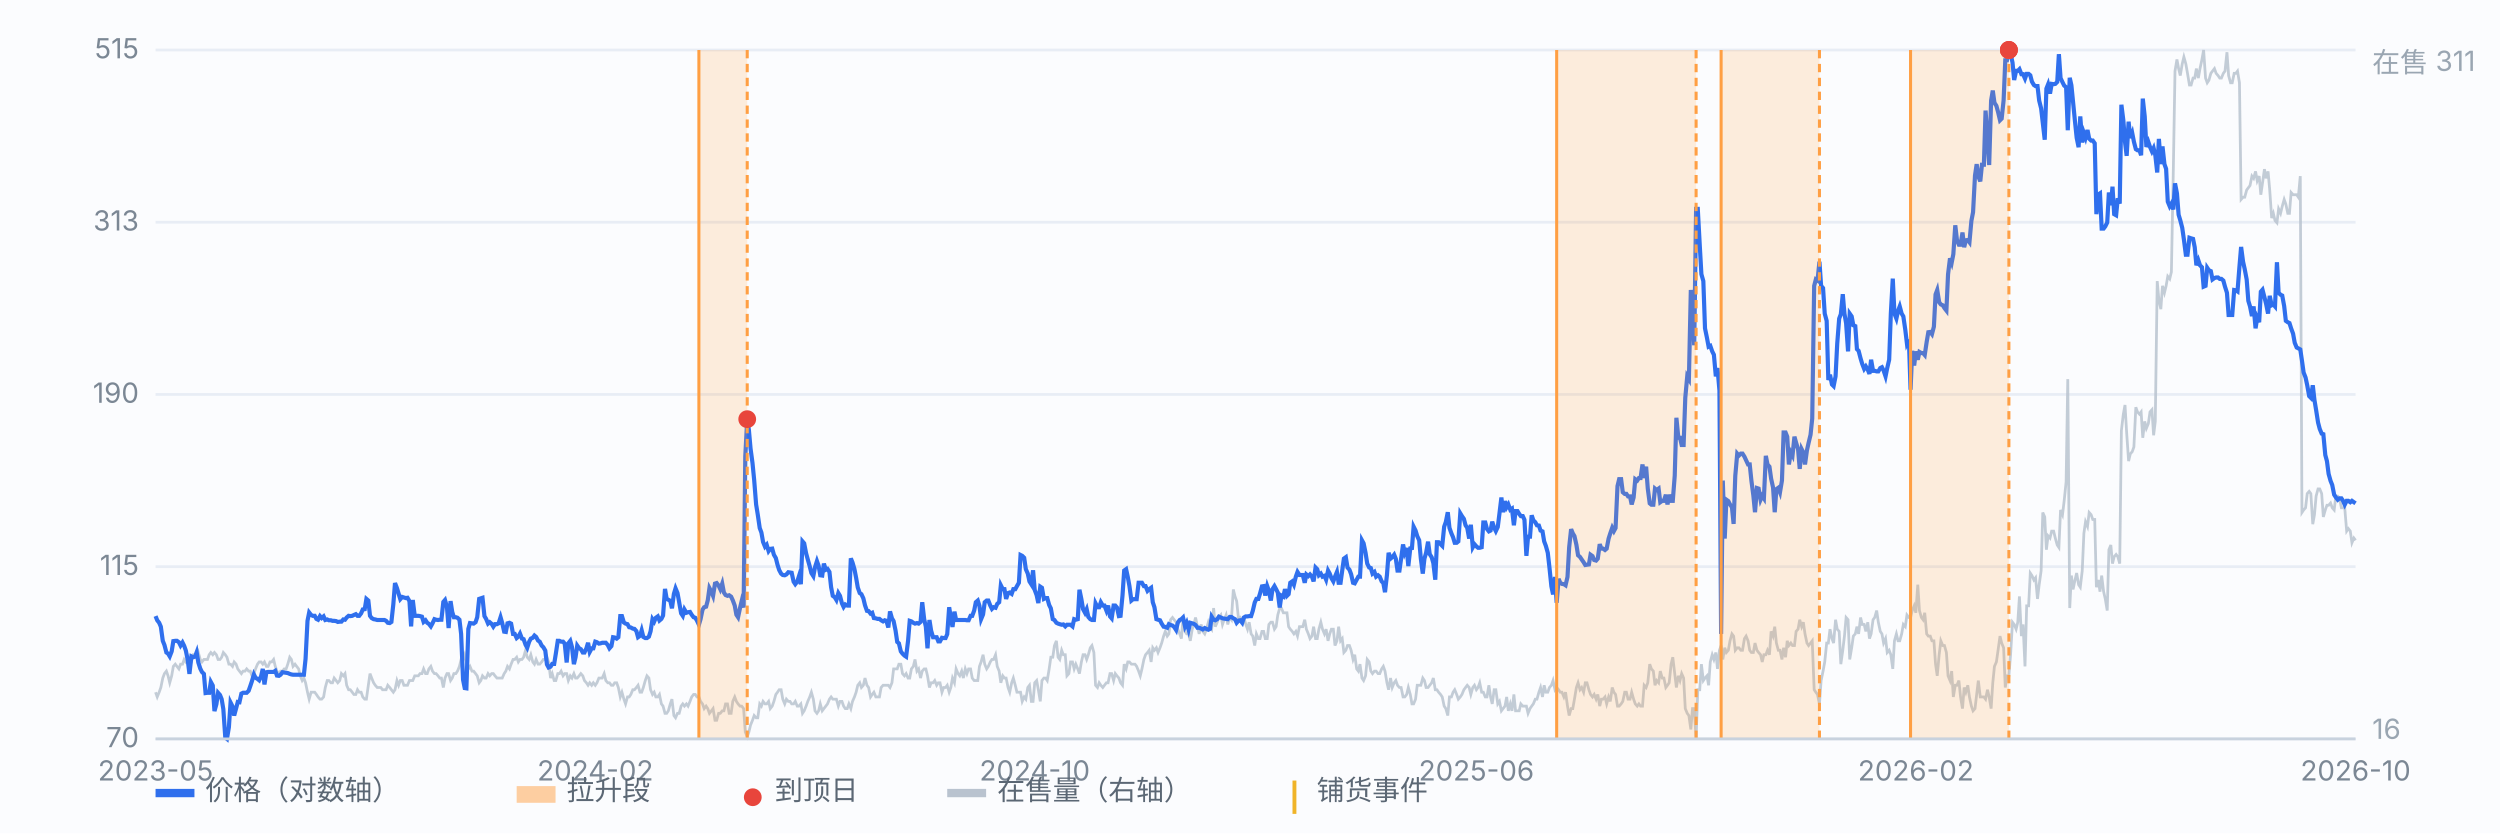
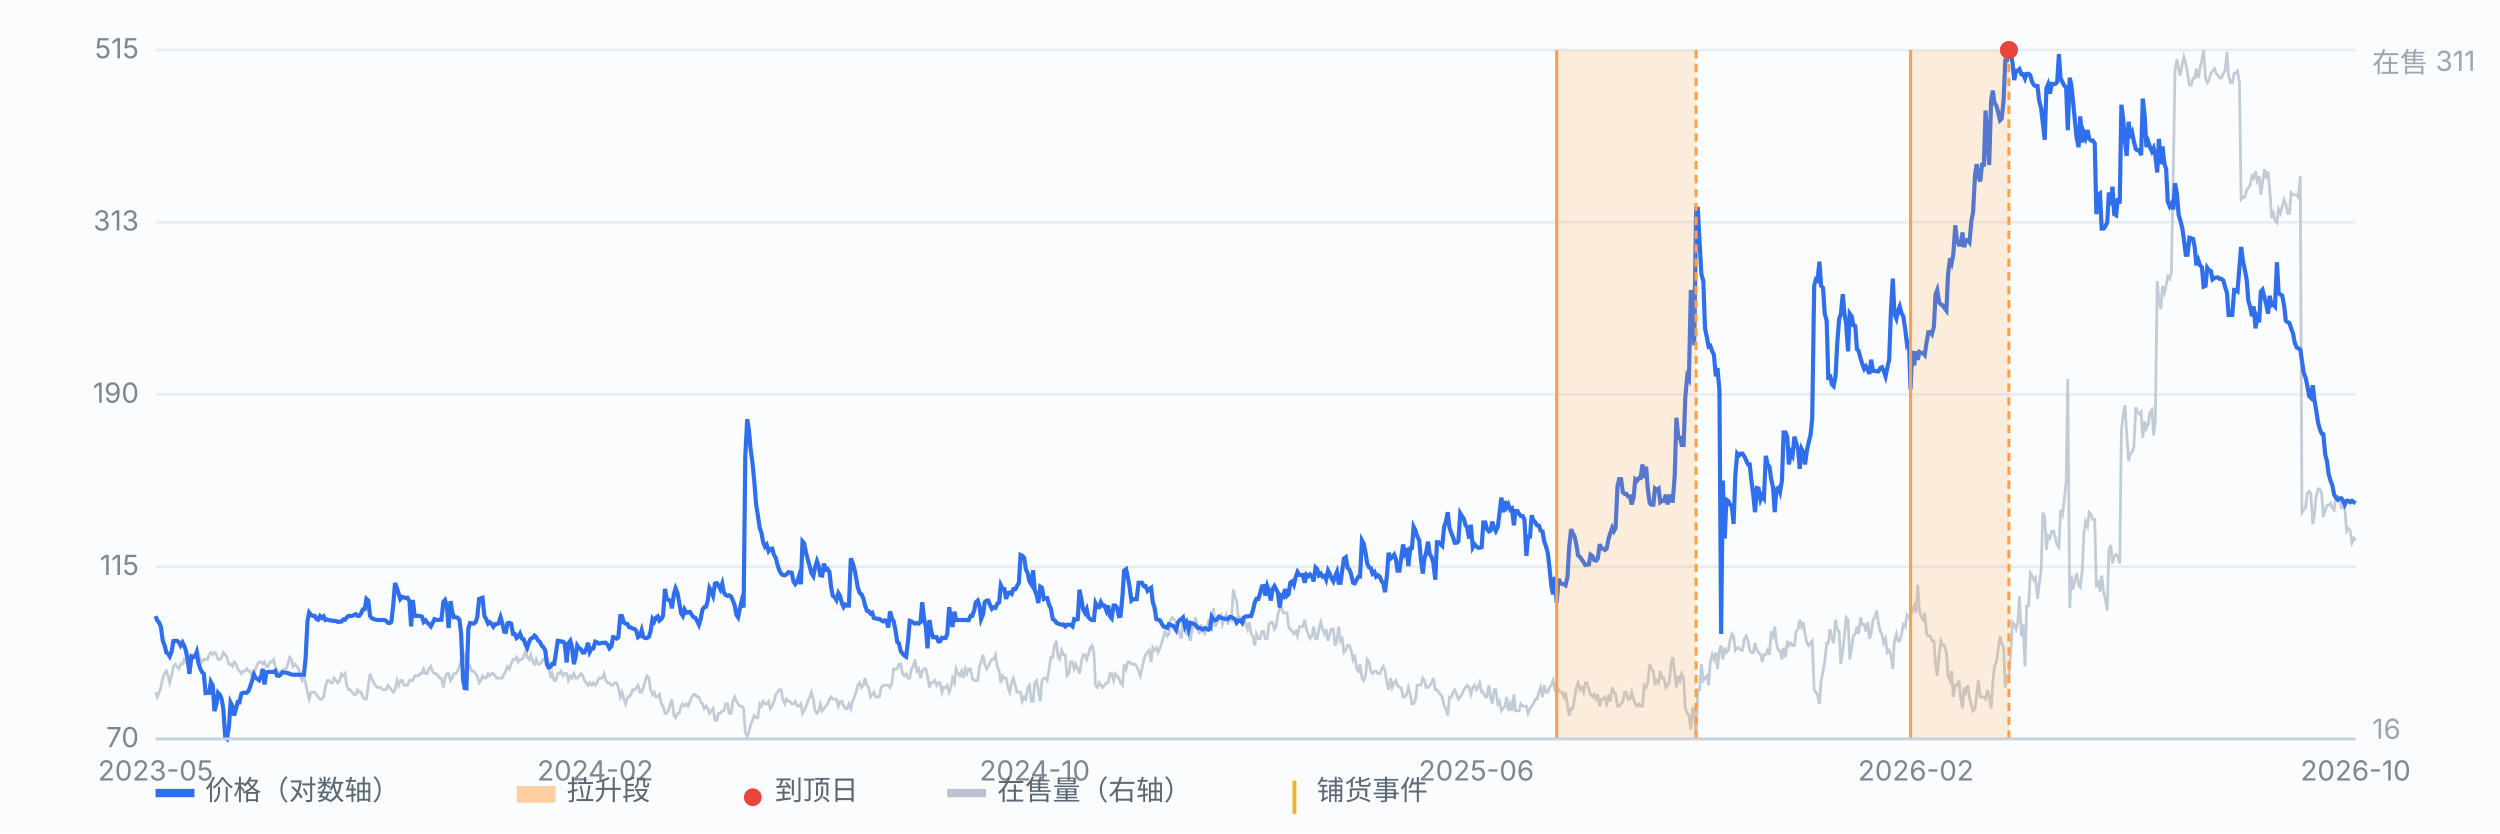
<svg xmlns="http://www.w3.org/2000/svg" viewBox="0 0 900 300" preserveAspectRatio="xMidYMid meet" style="width:100%;max-width:900px;height:auto;display:block" font-family="-apple-system,Segoe UI,Microsoft YaHei,sans-serif" font-size="10">
  <rect x="0" y="0" width="900" height="300" fill="#fbfcfe" />
  <line x1="56" y1="266.0" x2="848" y2="266.0" stroke="#e8edf5" stroke-width="1" />
  <text x="50" y="269.0" text-anchor="end" fill="#7b8794">70</text>
  <line x1="56" y1="204.0" x2="848" y2="204.0" stroke="#e8edf5" stroke-width="1" />
  <text x="50" y="207.0" text-anchor="end" fill="#7b8794">115</text>
  <line x1="56" y1="142.0" x2="848" y2="142.0" stroke="#e8edf5" stroke-width="1" />
  <text x="50" y="145.0" text-anchor="end" fill="#7b8794">190</text>
  <line x1="56" y1="80.0" x2="848" y2="80.0" stroke="#e8edf5" stroke-width="1" />
  <text x="50" y="83.0" text-anchor="end" fill="#7b8794">313</text>
  <line x1="56" y1="18.0" x2="848" y2="18.0" stroke="#e8edf5" stroke-width="1" />
  <text x="50" y="21.0" text-anchor="end" fill="#7b8794">515</text>
  <path d="M56.0 249.2 L56.6 250.9 L57.3 249.2 L57.9 247.5 L58.6 244.1 L59.2 242.5 L59.9 241.6 L60.5 243.3 L61.1 245.8 L61.8 243.3 L62.4 239.9 L63.1 239.1 L63.7 239.9 L64.4 240.8 L65.0 239.1 L65.7 239.1 L66.3 237.4 L66.9 238.3 L67.6 237.4 L68.2 238.3 L68.9 238.3 L69.5 235.7 L70.2 235.7 L70.8 236.6 L71.4 234.9 L72.1 237.4 L72.7 238.3 L73.4 237.4 L74.0 237.4 L74.7 237.4 L75.3 235.7 L75.9 234.9 L76.6 235.7 L77.2 234.9 L77.9 235.7 L78.5 237.4 L79.2 237.4 L79.8 236.6 L80.4 234.9 L81.1 235.7 L81.7 236.6 L82.4 239.1 L83.0 239.1 L83.7 239.9 L84.3 238.3 L85.0 239.1 L85.6 240.8 L86.2 241.6 L86.9 242.5 L87.5 241.6 L88.2 241.6 L88.8 240.8 L89.5 241.6 L90.1 241.6 L90.7 243.3 L91.4 242.5 L92.0 240.8 L92.7 239.1 L93.3 238.3 L94.0 238.3 L94.6 239.1 L95.2 238.3 L95.9 239.9 L96.5 239.9 L97.2 238.3 L97.8 238.3 L98.5 237.4 L99.1 239.9 L99.7 241.6 L100.4 242.5 L101.0 241.6 L101.7 241.6 L102.3 240.8 L103.0 240.8 L103.6 239.1 L104.3 236.6 L104.9 237.4 L105.5 239.9 L106.2 239.1 L106.8 239.9 L107.5 240.8 L108.1 243.3 L108.8 245.0 L109.4 244.1 L110.0 245.8 L110.7 249.2 L111.3 251.7 L112.0 249.2 L112.6 249.2 L113.3 249.2 L113.9 250.0 L114.5 250.9 L115.2 251.7 L115.8 251.7 L116.5 250.9 L117.1 247.5 L117.8 245.0 L118.4 245.0 L119.1 245.8 L119.7 245.8 L120.3 244.1 L121.0 245.0 L121.6 245.8 L122.3 245.0 L122.9 242.5 L123.6 243.3 L124.2 242.5 L124.8 246.7 L125.5 248.3 L126.1 248.3 L126.8 249.2 L127.4 250.0 L128.1 250.0 L128.7 248.3 L129.3 249.2 L130.0 249.2 L130.6 250.9 L131.3 251.7 L131.9 251.7 L132.6 246.7 L133.2 242.5 L133.8 244.1 L134.5 245.8 L135.1 246.7 L135.8 247.5 L136.4 247.5 L137.1 247.5 L137.7 248.3 L138.4 248.3 L139.0 248.3 L139.6 246.7 L140.3 247.5 L140.9 248.3 L141.6 249.2 L142.2 248.3 L142.9 245.0 L143.5 246.7 L144.1 245.0 L144.8 245.0 L145.4 246.7 L146.1 246.7 L146.7 246.7 L147.4 245.0 L148.0 245.0 L148.6 245.0 L149.3 243.3 L149.9 243.3 L150.6 243.3 L151.2 242.5 L151.9 242.5 L152.5 240.8 L153.2 242.5 L153.8 242.5 L154.4 240.8 L155.1 239.9 L155.7 241.6 L156.4 242.5 L157.0 242.5 L157.7 243.3 L158.3 244.1 L158.9 244.1 L159.6 247.5 L160.2 244.1 L160.9 242.5 L161.5 242.5 L162.2 245.0 L162.8 244.1 L163.4 242.5 L164.1 242.5 L164.7 241.6 L165.4 239.9 L166.0 237.4 L166.7 237.4 L167.3 235.7 L167.9 238.3 L168.6 240.8 L169.2 239.9 L169.9 241.6 L170.5 241.6 L171.2 242.5 L171.8 243.3 L172.5 245.8 L173.1 245.0 L173.7 243.3 L174.4 244.1 L175.0 244.1 L175.7 242.5 L176.3 243.3 L177.0 242.5 L177.6 242.5 L178.2 243.3 L178.9 244.1 L179.5 244.1 L180.2 244.1 L180.8 244.1 L181.5 242.5 L182.1 241.6 L182.7 239.9 L183.4 240.8 L184.0 239.1 L184.7 237.4 L185.3 237.4 L186.0 236.6 L186.6 238.3 L187.2 237.4 L187.9 237.4 L188.5 236.6 L189.2 234.1 L189.8 236.6 L190.5 237.4 L191.1 235.7 L191.8 238.3 L192.4 239.1 L193.0 237.4 L193.7 239.1 L194.3 239.1 L195.0 238.3 L195.6 237.4 L196.3 237.4 L196.9 236.6 L197.5 238.3 L198.2 244.1 L198.8 242.5 L199.5 245.0 L200.1 245.0 L200.8 242.5 L201.4 242.5 L202.0 241.6 L202.7 243.3 L203.3 242.5 L204.0 242.5 L204.6 245.0 L205.3 243.3 L205.9 244.1 L206.6 242.5 L207.2 244.1 L207.8 244.1 L208.5 243.3 L209.1 242.5 L209.8 243.3 L210.4 245.0 L211.1 245.8 L211.7 246.7 L212.3 245.8 L213.0 246.7 L213.6 245.8 L214.3 246.7 L214.9 245.8 L215.6 244.1 L216.2 244.1 L216.8 244.1 L217.5 242.5 L218.1 245.0 L218.8 245.8 L219.4 245.8 L220.1 246.7 L220.7 246.7 L221.3 245.8 L222.0 245.8 L222.6 247.5 L223.3 250.9 L223.9 249.2 L224.6 251.7 L225.2 253.4 L225.9 250.9 L226.5 250.9 L227.1 250.0 L227.8 248.3 L228.4 248.3 L229.1 247.5 L229.7 246.7 L230.4 249.2 L231.0 249.2 L231.6 247.5 L232.3 245.0 L232.9 243.3 L233.6 244.1 L234.2 248.3 L234.9 250.0 L235.5 249.2 L236.1 250.9 L236.8 250.9 L237.4 250.0 L238.1 253.4 L238.7 254.2 L239.4 256.8 L240.0 256.8 L240.6 255.9 L241.3 253.4 L241.9 251.7 L242.6 257.6 L243.2 258.4 L243.9 256.8 L244.5 256.8 L245.2 254.2 L245.8 253.4 L246.4 254.2 L247.1 253.4 L247.7 254.2 L248.4 252.5 L249.0 250.9 L249.7 250.0 L250.3 250.0 L250.9 250.9 L251.6 250.9 L252.2 252.5 L252.9 253.4 L253.5 255.1 L254.2 254.2 L254.8 255.1 L255.4 256.8 L256.1 255.9 L256.7 255.1 L257.4 259.3 L258.0 259.3 L258.7 256.8 L259.3 256.8 L260.0 255.9 L260.6 255.9 L261.2 253.4 L261.9 253.4 L262.5 256.8 L263.2 256.8 L263.8 252.5 L264.5 250.9 L265.1 252.5 L265.7 253.4 L266.4 254.2 L267.0 254.2 L267.7 255.1 L268.3 263.5 L269.0 265.2 L269.6 263.5 L270.2 261.0 L270.9 259.3 L271.5 257.6 L272.2 258.4 L272.8 258.4 L273.5 253.4 L274.1 254.2 L274.7 252.5 L275.4 253.4 L276.0 253.4 L276.7 252.5 L277.3 255.1 L278.0 254.2 L278.6 252.5 L279.3 250.0 L279.9 249.2 L280.5 248.3 L281.2 248.3 L281.8 251.7 L282.5 253.4 L283.1 251.7 L283.8 252.5 L284.4 252.5 L285.0 253.4 L285.7 253.4 L286.3 252.5 L287.0 254.2 L287.6 254.2 L288.3 253.4 L288.9 256.8 L289.5 255.9 L290.2 254.2 L290.8 252.5 L291.5 250.9 L292.1 249.2 L292.8 251.7 L293.4 255.9 L294.1 256.8 L294.7 255.9 L295.3 253.4 L296.0 255.9 L296.6 255.1 L297.3 254.2 L297.9 253.4 L298.6 251.7 L299.2 250.9 L299.8 251.7 L300.5 251.7 L301.1 251.7 L301.8 254.2 L302.4 252.5 L303.1 252.5 L303.7 254.2 L304.3 255.1 L305.0 255.1 L305.6 253.4 L306.3 255.1 L306.9 252.5 L307.6 250.9 L308.2 249.2 L308.8 246.7 L309.5 245.8 L310.1 247.5 L310.8 246.7 L311.4 244.1 L312.1 246.7 L312.7 247.5 L313.4 250.9 L314.0 250.0 L314.6 249.2 L315.3 250.9 L315.9 250.9 L316.6 250.9 L317.2 247.5 L317.9 246.7 L318.5 246.7 L319.1 246.7 L319.8 246.7 L320.4 247.5 L321.1 245.8 L321.7 240.8 L322.4 240.8 L323.0 240.8 L323.6 239.1 L324.3 239.1 L324.9 242.5 L325.6 243.3 L326.2 242.5 L326.9 244.1 L327.5 244.1 L328.1 240.8 L328.8 239.9 L329.4 237.4 L330.1 241.6 L330.7 240.8 L331.4 244.1 L332.0 241.6 L332.7 240.8 L333.3 240.8 L333.9 243.3 L334.6 247.5 L335.2 245.8 L335.9 245.8 L336.5 245.0 L337.2 246.7 L337.8 245.8 L338.4 245.8 L339.1 249.2 L339.7 247.5 L340.4 247.5 L341.0 246.7 L341.7 249.2 L342.3 247.5 L342.9 244.1 L343.6 245.8 L344.2 240.8 L344.9 242.5 L345.5 243.3 L346.2 241.6 L346.8 244.1 L347.5 240.8 L348.1 242.5 L348.7 240.8 L349.4 240.8 L350.0 244.1 L350.7 245.0 L351.3 245.0 L352.0 245.0 L352.6 239.9 L353.2 238.3 L353.9 235.7 L354.5 239.1 L355.2 240.8 L355.8 239.9 L356.5 238.3 L357.1 237.4 L357.7 237.4 L358.4 235.7 L359.0 239.9 L359.7 241.6 L360.3 245.8 L361.0 243.3 L361.6 244.1 L362.2 244.1 L362.9 247.5 L363.5 249.2 L364.2 245.8 L364.8 244.1 L365.5 246.7 L366.1 249.2 L366.8 249.2 L367.4 249.2 L368.0 252.5 L368.7 250.9 L369.3 251.7 L370.0 247.5 L370.6 246.7 L371.3 252.5 L371.9 252.5 L372.5 245.8 L373.2 245.0 L373.8 248.3 L374.5 252.5 L375.1 245.0 L375.8 244.1 L376.4 244.1 L377.0 245.0 L377.7 240.8 L378.3 236.6 L379.0 236.6 L379.6 232.4 L380.3 230.7 L380.9 236.6 L381.5 237.4 L382.2 234.1 L382.8 235.7 L383.5 235.7 L384.1 243.3 L384.8 242.5 L385.4 238.3 L386.1 238.3 L386.7 240.8 L387.3 239.1 L388.0 240.8 L388.6 242.5 L389.3 238.3 L389.9 235.7 L390.6 235.7 L391.2 237.4 L391.8 235.7 L392.5 233.2 L393.1 232.4 L393.8 234.9 L394.4 246.7 L395.1 247.5 L395.7 245.8 L396.3 246.7 L397.0 247.5 L397.6 246.7 L398.3 245.8 L398.9 245.8 L399.6 242.5 L400.2 242.5 L400.9 245.0 L401.5 242.5 L402.1 243.3 L402.8 244.1 L403.4 245.8 L404.1 246.7 L404.7 239.1 L405.4 240.8 L406.0 238.3 L406.6 238.3 L407.3 239.1 L407.9 239.1 L408.6 239.1 L409.2 239.9 L409.9 241.6 L410.5 243.3 L411.1 240.8 L411.8 237.4 L412.4 235.7 L413.1 234.9 L413.7 234.1 L414.4 238.3 L415.0 233.2 L415.6 234.1 L416.3 233.2 L416.9 234.9 L417.6 233.2 L418.2 231.5 L418.9 229.0 L419.5 227.3 L420.2 229.0 L420.8 228.2 L421.4 223.1 L422.1 222.3 L422.7 223.1 L423.4 224.0 L424.0 226.5 L424.7 228.2 L425.3 229.9 L425.9 222.3 L426.6 227.3 L427.2 228.2 L427.9 228.2 L428.5 230.7 L429.2 226.5 L429.8 224.8 L430.4 222.3 L431.1 225.6 L431.7 228.2 L432.4 224.8 L433.0 227.3 L433.7 228.2 L434.3 226.5 L435.0 224.0 L435.6 225.6 L436.2 226.5 L436.9 218.9 L437.5 225.6 L438.2 224.0 L438.8 222.3 L439.5 221.4 L440.1 224.8 L440.7 223.1 L441.4 221.4 L442.0 224.8 L442.7 222.3 L443.3 223.1 L444.0 212.2 L444.6 214.7 L445.2 216.4 L445.9 223.1 L446.5 222.3 L447.2 223.1 L447.8 222.3 L448.5 224.8 L449.1 226.5 L449.7 224.0 L450.4 228.2 L451.0 229.0 L451.7 232.4 L452.3 228.2 L453.0 229.9 L453.6 229.9 L454.3 227.3 L454.9 227.3 L455.5 229.9 L456.2 229.9 L456.8 224.8 L457.5 224.0 L458.1 224.0 L458.8 226.5 L459.4 225.6 L460.0 221.4 L460.7 218.9 L461.3 218.9 L462.0 220.6 L462.6 220.6 L463.3 220.6 L463.9 225.6 L464.5 226.5 L465.2 227.3 L465.8 228.2 L466.5 227.3 L467.1 229.0 L467.8 225.6 L468.4 225.6 L469.0 225.6 L469.7 223.1 L470.3 226.5 L471.0 228.2 L471.6 229.9 L472.3 229.0 L472.9 225.6 L473.6 229.9 L474.2 229.9 L474.8 226.5 L475.5 224.0 L476.1 226.5 L476.8 228.2 L477.4 226.5 L478.1 230.7 L478.7 228.2 L479.3 226.5 L480.0 226.5 L480.6 232.4 L481.3 230.7 L481.9 225.6 L482.6 230.7 L483.2 229.9 L483.8 234.9 L484.5 234.1 L485.1 232.4 L485.8 232.4 L486.4 234.1 L487.1 237.4 L487.7 235.7 L488.4 240.8 L489.0 241.6 L489.6 239.1 L490.3 244.1 L490.9 245.0 L491.6 243.3 L492.2 237.4 L492.9 238.3 L493.5 241.6 L494.1 242.5 L494.8 241.6 L495.4 241.6 L496.1 242.5 L496.7 242.5 L497.4 240.8 L498.0 239.9 L498.6 241.6 L499.3 245.8 L499.9 248.3 L500.6 244.1 L501.2 247.5 L501.9 245.8 L502.5 245.0 L503.1 246.7 L503.8 247.5 L504.4 247.5 L505.1 250.9 L505.7 250.9 L506.4 250.0 L507.0 247.5 L507.7 250.0 L508.3 253.4 L508.9 253.4 L509.6 251.7 L510.2 246.7 L510.9 246.7 L511.5 246.7 L512.2 244.1 L512.8 245.0 L513.4 247.5 L514.1 247.5 L514.7 246.7 L515.4 245.8 L516.0 244.1 L516.7 248.3 L517.3 248.3 L517.9 249.2 L518.6 250.0 L519.2 250.9 L519.9 254.2 L520.5 255.1 L521.2 257.6 L521.8 250.9 L522.5 250.9 L523.1 249.2 L523.7 248.3 L524.4 250.0 L525.0 251.7 L525.7 250.9 L526.3 250.0 L527.0 248.3 L527.6 247.5 L528.2 246.7 L528.9 247.5 L529.5 250.0 L530.2 247.5 L530.8 246.7 L531.5 248.3 L532.1 247.5 L532.7 245.8 L533.4 249.2 L534.0 249.2 L534.7 250.9 L535.3 250.9 L536.0 246.7 L536.6 250.9 L537.2 253.4 L537.9 248.3 L538.5 248.3 L539.2 253.4 L539.8 252.5 L540.5 255.9 L541.1 255.1 L541.8 254.2 L542.4 250.9 L543.0 255.9 L543.7 253.4 L544.3 255.9 L545.0 250.0 L545.6 255.9 L546.3 255.9 L546.9 255.9 L547.5 253.4 L548.2 254.2 L548.8 254.2 L549.5 254.2 L550.1 256.8 L550.8 255.1 L551.4 254.2 L552.0 253.4 L552.7 251.7 L553.3 251.7 L554.0 249.2 L554.6 247.5 L555.3 250.9 L555.9 246.7 L556.5 249.2 L557.2 249.2 L557.8 247.5 L558.5 246.7 L559.1 245.0 L559.8 248.3 L560.4 247.5 L561.1 248.3 L561.7 249.2 L562.3 249.2 L563.0 250.9 L563.6 249.2 L564.3 254.2 L564.9 257.6 L565.6 255.1 L566.2 255.1 L566.8 251.7 L567.5 247.5 L568.1 245.8 L568.8 248.3 L569.4 247.5 L570.1 249.2 L570.7 245.8 L571.3 245.8 L572.0 248.3 L572.6 250.0 L573.3 250.9 L573.9 250.0 L574.6 251.7 L575.2 250.0 L575.9 254.2 L576.5 251.7 L577.1 251.7 L577.8 250.9 L578.4 253.4 L579.1 250.9 L579.7 252.5 L580.4 247.5 L581.0 249.2 L581.6 250.0 L582.3 254.2 L582.9 254.2 L583.6 253.4 L584.2 252.5 L584.9 249.2 L585.5 249.2 L586.1 251.7 L586.8 251.7 L587.4 249.2 L588.1 251.7 L588.7 253.4 L589.4 254.2 L590.0 253.4 L590.6 254.2 L591.3 254.2 L591.9 246.7 L592.6 247.5 L593.2 245.8 L593.9 239.1 L594.5 240.8 L595.2 241.6 L595.8 246.7 L596.4 245.0 L597.1 245.8 L597.7 241.6 L598.4 244.1 L599.0 244.1 L599.7 247.5 L600.3 246.7 L600.9 245.8 L601.6 239.1 L602.2 236.6 L602.9 242.5 L603.5 247.5 L604.2 243.3 L604.8 245.0 L605.4 242.5 L606.1 244.1 L606.7 255.1 L607.4 256.8 L608.0 257.6 L608.7 262.6 L609.3 255.1 L609.9 255.1 L610.6 266.0 L611.2 248.3 L611.9 248.3 L612.5 239.1 L613.2 245.0 L613.8 244.1 L614.5 243.3 L615.1 246.7 L615.7 238.3 L616.4 235.7 L617.0 237.4 L617.7 234.9 L618.3 240.8 L619.0 234.1 L619.6 232.4 L620.2 237.4 L620.9 233.2 L621.5 234.9 L622.2 234.1 L622.8 230.7 L623.5 228.2 L624.1 229.0 L624.7 234.1 L625.4 233.2 L626.0 233.2 L626.7 234.1 L627.3 234.1 L628.0 229.9 L628.6 229.0 L629.3 230.7 L629.9 234.1 L630.5 234.9 L631.2 234.9 L631.8 231.5 L632.5 234.1 L633.1 234.9 L633.8 235.7 L634.4 238.3 L635.0 235.7 L635.7 235.7 L636.3 234.1 L637.0 235.7 L637.6 227.3 L638.3 229.0 L638.9 225.6 L639.5 231.5 L640.2 234.1 L640.8 234.1 L641.5 237.4 L642.1 233.2 L642.8 236.6 L643.4 230.7 L644.0 232.4 L644.7 231.5 L645.3 232.4 L646.0 232.4 L646.6 227.3 L647.3 226.5 L647.9 223.1 L648.6 225.6 L649.2 224.0 L649.8 228.2 L650.5 231.5 L651.1 232.4 L651.8 231.5 L652.4 230.7 L653.1 248.3 L653.7 249.2 L654.3 250.0 L655.0 253.4 L655.6 245.0 L656.3 241.6 L656.9 238.3 L657.6 231.5 L658.2 231.5 L658.8 226.5 L659.5 229.9 L660.1 231.5 L660.8 223.1 L661.4 226.5 L662.1 227.3 L662.7 239.1 L663.4 234.1 L664.0 229.0 L664.6 222.3 L665.3 223.1 L665.9 237.4 L666.6 233.2 L667.2 229.0 L667.9 228.2 L668.5 225.6 L669.1 228.2 L669.8 222.3 L670.4 224.8 L671.1 224.8 L671.7 227.3 L672.4 224.0 L673.0 229.9 L673.6 228.2 L674.3 223.1 L674.9 222.3 L675.6 219.8 L676.2 224.0 L676.9 227.3 L677.5 228.2 L678.1 231.5 L678.8 229.9 L679.4 234.9 L680.1 234.1 L680.7 235.7 L681.4 240.8 L682.0 230.7 L682.7 228.2 L683.3 230.7 L683.9 230.7 L684.6 228.2 L685.2 224.8 L685.9 225.6 L686.5 221.4 L687.2 222.3 L687.8 222.3 L688.4 219.8 L689.1 218.1 L689.7 220.6 L690.4 210.5 L691.0 219.8 L691.7 222.3 L692.3 223.1 L692.9 220.6 L693.6 228.2 L694.2 229.0 L694.9 229.0 L695.5 230.7 L696.2 230.7 L696.8 239.1 L697.4 243.3 L698.1 235.7 L698.7 230.7 L699.4 232.4 L700.0 232.4 L700.7 234.9 L701.3 243.3 L702.0 245.0 L702.6 241.6 L703.2 250.9 L703.9 246.7 L704.5 246.7 L705.2 245.0 L705.8 250.9 L706.5 255.1 L707.1 247.5 L707.7 249.2 L708.4 246.7 L709.0 250.9 L709.7 254.2 L710.3 255.9 L711.0 255.1 L711.6 250.0 L712.2 245.0 L712.9 250.9 L713.5 250.9 L714.2 250.9 L714.8 251.7 L715.5 248.3 L716.1 250.9 L716.8 255.1 L717.4 245.8 L718.0 239.9 L718.7 238.3 L719.3 234.1 L720.0 229.0 L720.6 231.5 L721.3 233.2 L721.9 247.5 L722.5 243.3 L723.2 243.3 L723.8 235.7 L724.5 224.0 L725.1 224.8 L725.8 226.5 L726.4 224.0 L727.0 214.7 L727.7 229.0 L728.3 224.8 L729.0 239.9 L729.6 218.1 L730.3 218.1 L730.9 206.3 L731.5 207.2 L732.2 208.8 L732.8 208.0 L733.5 215.6 L734.1 210.5 L734.8 205.5 L735.4 184.5 L736.1 186.1 L736.7 197.9 L737.3 192.9 L738.0 193.7 L738.6 191.2 L739.3 191.2 L739.9 193.7 L740.6 196.2 L741.2 197.1 L741.8 183.6 L742.5 185.3 L743.1 180.3 L743.8 173.5 L744.4 136.5 L745.1 218.9 L745.7 207.2 L746.3 212.2 L747.0 208.8 L747.6 206.3 L748.3 210.5 L748.9 211.4 L749.6 205.5 L750.2 192.0 L750.8 187.8 L751.5 189.5 L752.1 184.5 L752.8 185.3 L753.4 187.0 L754.1 187.0 L754.7 211.4 L755.4 208.8 L756.0 213.0 L756.6 207.2 L757.3 213.0 L757.9 215.6 L758.6 219.8 L759.2 197.9 L759.9 196.2 L760.5 202.9 L761.1 200.4 L761.8 199.6 L762.4 200.4 L763.1 202.9 L763.7 155.0 L764.4 149.1 L765.0 145.8 L765.6 155.9 L766.3 166.0 L766.9 163.4 L767.6 162.6 L768.2 160.9 L768.9 146.6 L769.5 148.3 L770.2 149.1 L770.8 148.3 L771.4 157.6 L772.1 151.7 L772.7 154.2 L773.4 152.5 L774.0 148.3 L774.7 147.5 L775.3 156.7 L775.9 151.7 L776.6 101.2 L777.2 108.0 L777.9 111.3 L778.5 102.9 L779.2 105.4 L779.8 102.9 L780.4 99.5 L781.1 100.4 L781.7 97.9 L782.4 60.9 L783.0 25.6 L783.7 21.4 L784.3 24.7 L784.9 27.2 L785.6 23.0 L786.2 20.5 L786.9 23.0 L787.5 26.4 L788.2 30.6 L788.8 30.6 L789.5 28.1 L790.1 28.1 L790.7 24.7 L791.4 28.1 L792.0 24.7 L792.7 21.4 L793.3 18.0 L794.0 28.1 L794.6 29.8 L795.2 28.9 L795.9 26.4 L796.5 25.6 L797.2 24.7 L797.8 26.4 L798.5 27.2 L799.1 28.1 L799.7 28.1 L800.4 26.4 L801.0 25.6 L801.7 18.8 L802.3 27.2 L803.0 29.8 L803.6 29.8 L804.3 26.4 L804.9 26.4 L805.5 25.6 L806.2 29.8 L806.8 71.8 L807.5 71.0 L808.1 71.0 L808.8 68.4 L809.4 67.6 L810.0 66.8 L810.7 63.4 L811.3 64.2 L812.0 61.7 L812.6 65.1 L813.3 63.4 L813.9 70.1 L814.5 65.9 L815.2 60.9 L815.8 64.2 L816.5 61.7 L817.1 68.4 L817.8 78.5 L818.4 76.8 L819.0 79.4 L819.7 80.2 L820.3 75.2 L821.0 76.8 L821.6 74.3 L822.3 71.8 L822.9 73.5 L823.6 76.8 L824.2 76.8 L824.8 69.3 L825.5 70.1 L826.1 70.1 L826.8 70.1 L827.4 71.0 L828.1 63.4 L828.7 184.5 L829.3 183.6 L830.0 182.8 L830.6 177.7 L831.3 176.9 L831.9 177.7 L832.6 188.7 L833.2 185.3 L833.8 178.6 L834.5 176.0 L835.1 176.0 L835.8 177.7 L836.4 186.1 L837.1 183.6 L837.7 181.9 L838.3 181.9 L839.0 181.1 L839.6 182.8 L840.3 183.6 L840.9 178.6 L841.6 178.6 L842.2 179.4 L842.9 182.8 L843.5 182.8 L844.1 182.8 L844.8 191.2 L845.4 190.3 L846.1 191.2 L846.7 195.4 L847.4 193.7 L848.0 194.5" fill="none" stroke="#b9c3cf" stroke-width="1" opacity="0.85" />
  <text x="854" y="26" fill="#9aa6b2">在售 311</text>
  <text x="854" y="266" fill="#9aa6b2">16</text>
  <path d="M56.0 221.8 L56.6 223.3 L57.3 224.2 L57.9 225.6 L58.6 230.7 L59.2 232.2 L59.9 234.9 L60.5 235.3 L61.1 236.3 L61.8 234.5 L62.4 230.8 L63.1 230.7 L63.7 230.7 L64.4 231.2 L65.0 232.4 L65.7 231.3 L66.3 232.5 L66.9 234.2 L67.6 237.7 L68.2 242.6 L68.9 236.3 L69.5 236.6 L70.2 236.4 L70.8 234.8 L71.4 238.5 L72.1 240.7 L72.7 241.9 L73.4 242.6 L74.0 249.5 L74.7 249.4 L75.3 249.4 L75.9 245.5 L76.6 246.8 L77.2 256.0 L77.9 253.5 L78.5 249.4 L79.2 250.2 L79.8 251.7 L80.4 255.3 L81.1 265.5 L81.7 266.0 L82.4 261.8 L83.0 252.9 L83.7 254.3 L84.3 257.6 L85.0 255.0 L85.6 252.7 L86.2 252.8 L86.9 249.7 L87.5 249.4 L88.2 249.4 L88.8 249.4 L89.5 248.7 L90.1 247.0 L90.7 245.2 L91.4 242.8 L92.0 244.0 L92.7 244.4 L93.3 244.9 L94.0 243.4 L94.6 240.8 L95.2 246.4 L95.9 242.0 L96.5 241.9 L97.2 241.9 L97.8 241.9 L98.5 241.9 L99.1 241.5 L99.7 243.2 L100.4 243.3 L101.0 242.9 L101.7 242.0 L102.3 242.1 L103.0 242.2 L103.6 242.3 L104.3 242.6 L104.9 242.8 L105.5 242.9 L106.2 242.9 L106.8 242.9 L107.5 242.9 L108.1 242.9 L108.8 242.9 L109.4 242.9 L110.0 237.2 L110.7 223.5 L111.3 220.5 L112.0 221.4 L112.6 221.7 L113.3 221.7 L113.9 222.8 L114.5 223.1 L115.2 221.8 L115.8 222.5 L116.5 221.9 L117.1 223.2 L117.8 223.0 L118.4 223.3 L119.1 223.3 L119.7 223.5 L120.3 223.5 L121.0 223.6 L121.6 223.9 L122.3 223.8 L122.9 223.8 L123.6 223.0 L124.2 223.1 L124.8 222.3 L125.5 221.7 L126.1 221.8 L126.8 221.7 L127.4 221.4 L128.1 221.1 L128.7 221.7 L129.3 221.7 L130.0 220.8 L130.6 219.4 L131.3 219.3 L131.9 215.6 L132.6 216.2 L133.2 221.7 L133.8 222.5 L134.5 222.9 L135.1 223.0 L135.8 223.2 L136.4 223.2 L137.1 223.2 L137.7 223.2 L138.4 223.2 L139.0 223.5 L139.6 224.2 L140.3 224.3 L140.9 223.9 L141.6 217.5 L142.2 209.9 L142.9 211.7 L143.5 213.7 L144.1 215.7 L144.8 214.9 L145.4 215.1 L146.1 215.3 L146.7 215.2 L147.4 216.4 L148.0 225.5 L148.6 216.0 L149.3 221.7 L149.9 221.7 L150.6 221.7 L151.2 221.8 L151.9 222.0 L152.5 223.9 L153.2 223.3 L153.8 224.2 L154.4 224.6 L155.1 225.5 L155.7 224.4 L156.4 222.9 L157.0 223.1 L157.7 223.2 L158.3 223.1 L158.9 223.1 L159.6 216.7 L160.2 216.0 L160.9 218.5 L161.5 226.1 L162.2 216.4 L162.8 220.3 L163.4 222.2 L164.1 222.2 L164.7 222.4 L165.4 223.1 L166.0 228.2 L166.7 244.7 L167.3 247.7 L167.9 247.8 L168.6 226.4 L169.2 224.3 L169.9 224.4 L170.5 224.5 L171.2 224.0 L171.8 222.2 L172.5 215.6 L173.1 215.4 L173.7 215.2 L174.4 221.8 L175.0 222.8 L175.7 224.5 L176.3 224.0 L177.0 224.6 L177.6 225.6 L178.2 224.7 L178.9 224.7 L179.5 224.4 L180.2 222.2 L180.8 224.3 L181.5 227.4 L182.1 227.5 L182.7 224.4 L183.4 224.2 L184.0 224.5 L184.7 228.2 L185.3 228.2 L186.0 229.7 L186.6 229.2 L187.2 228.1 L187.9 229.9 L188.5 230.1 L189.2 232.1 L189.8 233.2 L190.5 231.0 L191.1 229.9 L191.8 229.6 L192.4 228.8 L193.0 229.3 L193.7 230.6 L194.3 231.0 L195.0 232.4 L195.6 233.0 L196.3 234.2 L196.9 239.2 L197.5 240.3 L198.2 240.0 L198.8 239.0 L199.5 239.0 L200.1 235.3 L200.8 230.7 L201.4 230.7 L202.0 231.0 L202.7 231.0 L203.3 231.7 L204.0 238.5 L204.6 231.6 L205.3 230.7 L205.9 232.9 L206.6 239.1 L207.2 236.6 L207.8 232.4 L208.5 233.4 L209.1 233.7 L209.8 234.9 L210.4 234.9 L211.1 233.4 L211.7 231.4 L212.3 234.7 L213.0 233.4 L213.6 233.4 L214.3 231.0 L214.9 231.2 L215.6 231.7 L216.2 231.6 L216.8 231.4 L217.5 231.4 L218.1 231.4 L218.8 232.2 L219.4 233.4 L220.1 232.6 L220.7 229.4 L221.3 229.5 L222.0 229.9 L222.6 229.4 L223.3 221.8 L223.9 221.8 L224.6 224.1 L225.2 224.5 L225.9 224.7 L226.5 225.8 L227.1 225.9 L227.8 226.3 L228.4 226.4 L229.1 227.2 L229.7 229.4 L230.4 228.9 L231.0 226.9 L231.6 229.3 L232.3 229.7 L232.9 229.7 L233.6 229.2 L234.2 227.3 L234.9 222.9 L235.5 223.8 L236.1 222.4 L236.8 221.9 L237.4 223.4 L238.1 222.8 L238.7 221.6 L239.4 212.0 L240.0 215.6 L240.6 215.9 L241.3 216.3 L241.9 219.0 L242.6 213.8 L243.2 211.8 L243.9 213.5 L244.5 216.8 L245.2 220.8 L245.8 221.7 L246.4 219.4 L247.1 220.6 L247.7 220.4 L248.4 220.3 L249.0 221.3 L249.7 222.2 L250.3 222.4 L250.9 223.4 L251.6 224.9 L252.2 222.9 L252.9 219.5 L253.5 218.6 L254.2 218.4 L254.8 216.1 L255.4 211.7 L256.1 213.0 L256.7 214.5 L257.4 210.1 L258.0 209.9 L258.7 210.8 L259.3 212.1 L260.0 210.1 L260.6 213.3 L261.2 214.2 L261.9 214.5 L262.5 214.3 L263.2 214.8 L263.8 216.1 L264.5 218.0 L265.1 221.3 L265.7 222.2 L266.4 218.9 L267.0 216.4 L267.7 218.7 L268.3 164.3 L269.0 150.9 L269.6 154.8 L270.2 161.5 L270.9 166.7 L271.5 172.8 L272.2 181.6 L272.8 185.3 L273.5 190.1 L274.1 191.7 L274.7 195.1 L275.4 196.8 L276.0 196.1 L276.7 198.4 L277.3 197.6 L278.0 197.5 L278.6 199.7 L279.3 200.9 L279.9 203.3 L280.5 205.2 L281.2 206.5 L281.8 207.0 L282.5 207.1 L283.1 206.8 L283.8 206.0 L284.4 206.1 L285.0 206.2 L285.7 209.4 L286.3 210.3 L287.0 209.4 L287.6 207.5 L288.3 210.3 L288.9 194.9 L289.5 195.6 L290.2 199.2 L290.8 201.4 L291.5 203.9 L292.1 206.3 L292.8 207.4 L293.4 204.2 L294.1 202.0 L294.7 203.7 L295.3 207.1 L296.0 207.2 L296.6 202.9 L297.3 205.1 L297.9 204.8 L298.6 205.9 L299.2 211.4 L299.8 214.5 L300.5 215.0 L301.1 216.0 L301.8 213.5 L302.4 214.5 L303.1 217.2 L303.7 218.5 L304.3 217.6 L305.0 218.0 L305.6 218.0 L306.3 201.0 L306.9 202.5 L307.6 204.9 L308.2 208.0 L308.8 211.5 L309.5 213.5 L310.1 213.9 L310.8 215.4 L311.4 217.9 L312.1 219.9 L312.7 220.0 L313.4 220.9 L314.0 220.6 L314.6 222.5 L315.3 222.6 L315.9 222.8 L316.6 222.8 L317.2 223.3 L317.9 223.7 L318.5 223.3 L319.1 223.5 L319.8 225.9 L320.4 220.1 L321.1 222.6 L321.7 223.6 L322.4 227.0 L323.0 231.1 L323.6 231.6 L324.3 234.5 L324.9 235.3 L325.6 236.0 L326.2 236.4 L326.9 230.7 L327.5 223.5 L328.1 223.7 L328.8 224.2 L329.4 224.5 L330.1 224.3 L330.7 224.5 L331.4 223.9 L332.0 216.8 L332.7 222.9 L333.3 225.6 L333.9 233.4 L334.6 223.2 L335.2 227.0 L335.9 229.4 L336.5 229.4 L337.2 229.4 L337.8 230.9 L338.4 230.9 L339.1 229.6 L339.7 229.7 L340.4 229.7 L341.0 228.3 L341.7 218.6 L342.3 222.4 L342.9 225.7 L343.6 220.2 L344.2 223.2 L344.9 223.2 L345.5 223.2 L346.2 223.2 L346.8 223.2 L347.5 223.2 L348.1 223.3 L348.7 223.3 L349.4 221.7 L350.0 221.7 L350.7 219.8 L351.3 216.8 L352.0 216.2 L352.6 218.1 L353.2 222.9 L353.9 221.2 L354.5 216.8 L355.2 216.2 L355.8 216.2 L356.5 218.0 L357.1 219.2 L357.7 218.6 L358.4 218.8 L359.0 217.4 L359.7 216.8 L360.3 210.7 L361.0 212.1 L361.6 212.1 L362.2 215.6 L362.9 213.5 L363.5 213.3 L364.2 213.8 L364.8 212.1 L365.5 212.1 L366.1 211.0 L366.8 209.8 L367.4 199.8 L368.0 200.1 L368.7 200.8 L369.3 204.9 L370.0 206.5 L370.6 209.3 L371.3 210.4 L371.9 205.3 L372.5 212.4 L373.2 214.3 L373.8 217.1 L374.5 211.2 L375.1 211.6 L375.8 215.6 L376.4 215.3 L377.0 215.3 L377.7 217.8 L378.3 219.0 L379.0 222.9 L379.6 223.2 L380.3 224.2 L380.9 224.5 L381.5 224.7 L382.2 224.9 L382.8 224.8 L383.5 225.5 L384.1 224.9 L384.8 224.9 L385.4 224.9 L386.1 225.5 L386.7 222.9 L387.3 223.1 L388.0 222.9 L388.6 212.3 L389.3 215.7 L389.9 219.3 L390.6 220.6 L391.2 219.3 L391.8 222.1 L392.5 222.9 L393.1 223.2 L393.8 223.2 L394.4 217.2 L395.1 218.6 L395.7 218.6 L396.3 216.8 L397.0 218.0 L397.6 218.0 L398.3 219.8 L398.9 218.0 L399.6 221.9 L400.2 222.6 L400.9 218.0 L401.5 218.0 L402.1 218.7 L402.8 221.8 L403.4 221.7 L404.1 214.4 L404.7 205.4 L405.4 204.9 L406.0 207.7 L406.6 211.0 L407.3 216.2 L407.9 215.7 L408.6 215.7 L409.2 215.7 L409.9 209.8 L410.5 209.8 L411.1 209.8 L411.8 211.0 L412.4 211.0 L413.1 212.7 L413.7 212.1 L414.4 211.6 L415.0 216.8 L415.6 218.6 L416.3 222.9 L416.9 223.1 L417.6 223.3 L418.2 224.5 L418.9 225.6 L419.5 225.7 L420.2 226.0 L420.8 224.7 L421.4 225.0 L422.1 225.2 L422.7 225.7 L423.4 226.8 L424.0 224.2 L424.7 223.2 L425.3 222.9 L425.9 222.3 L426.6 225.5 L427.2 224.2 L427.9 226.7 L428.5 224.2 L429.2 224.4 L429.8 224.6 L430.4 225.0 L431.1 226.0 L431.7 226.0 L432.4 226.3 L433.0 226.6 L433.7 226.1 L434.3 226.4 L435.0 226.7 L435.6 226.4 L436.2 222.0 L436.9 223.1 L437.5 223.3 L438.2 222.9 L438.8 222.0 L439.5 222.3 L440.1 222.6 L440.7 222.7 L441.4 222.8 L442.0 222.9 L442.7 222.1 L443.3 222.1 L444.0 222.6 L444.6 222.9 L445.2 224.2 L445.9 223.4 L446.5 223.3 L447.2 224.2 L447.8 222.3 L448.5 221.9 L449.1 221.9 L449.7 221.8 L450.4 221.8 L451.0 219.9 L451.7 216.9 L452.3 215.6 L453.0 215.6 L453.6 213.7 L454.3 211.1 L454.9 211.0 L455.5 214.4 L456.2 211.0 L456.8 212.7 L457.5 216.2 L458.1 212.1 L458.8 211.0 L459.4 212.1 L460.0 213.3 L460.7 218.7 L461.3 214.4 L462.0 214.8 L462.6 212.1 L463.3 214.5 L463.9 213.9 L464.5 209.8 L465.2 209.3 L465.8 210.5 L466.5 207.6 L467.1 205.9 L467.8 207.0 L468.4 207.0 L469.0 207.0 L469.7 209.8 L470.3 206.8 L471.0 207.4 L471.6 206.8 L472.3 207.6 L472.9 209.3 L473.6 204.3 L474.2 204.9 L474.8 207.1 L475.5 206.5 L476.1 207.6 L476.8 207.3 L477.4 208.7 L478.1 205.4 L478.7 206.5 L479.3 208.1 L480.0 209.3 L480.6 207.6 L481.3 205.9 L481.9 209.8 L482.6 209.8 L483.2 205.4 L483.8 201.1 L484.5 200.6 L485.1 204.3 L485.8 205.1 L486.4 206.7 L487.1 209.8 L487.7 210.0 L488.4 208.7 L489.0 207.6 L489.6 207.6 L490.3 194.5 L490.9 195.6 L491.6 199.0 L492.2 202.9 L492.9 204.3 L493.5 204.5 L494.1 206.5 L494.8 205.9 L495.4 207.6 L496.1 207.1 L496.7 207.6 L497.4 209.3 L498.0 209.9 L498.6 213.2 L499.3 207.0 L499.9 199.0 L500.6 201.1 L501.2 200.6 L501.9 199.7 L502.5 201.2 L503.1 205.4 L503.8 205.4 L504.4 201.1 L505.1 196.0 L505.7 199.0 L506.4 197.3 L507.0 203.8 L507.7 197.4 L508.3 197.3 L508.9 189.6 L509.6 191.0 L510.2 193.0 L510.9 194.5 L511.5 201.1 L512.2 206.5 L512.8 201.1 L513.4 199.0 L514.1 195.0 L514.7 199.5 L515.4 200.6 L516.0 202.7 L516.7 208.7 L517.3 195.2 L517.9 195.2 L518.6 195.9 L519.2 196.5 L519.9 189.6 L520.5 187.9 L521.2 184.4 L521.8 190.0 L522.5 192.0 L523.1 193.4 L523.7 195.4 L524.4 195.4 L525.0 194.9 L525.7 184.8 L526.3 185.8 L527.0 186.8 L527.6 189.1 L528.2 190.0 L528.9 193.9 L529.5 188.9 L530.2 197.0 L530.8 195.9 L531.5 196.7 L532.1 197.2 L532.7 197.2 L533.4 197.0 L534.0 188.1 L534.7 188.1 L535.3 190.4 L536.0 191.3 L536.6 191.0 L537.2 187.8 L537.9 190.0 L538.5 191.2 L539.2 189.7 L539.8 184.9 L540.5 179.1 L541.1 184.4 L541.8 180.4 L542.4 182.6 L543.0 181.6 L543.7 183.5 L544.3 183.1 L545.0 189.1 L545.6 184.0 L546.3 184.0 L546.9 185.0 L547.5 185.8 L548.2 185.8 L548.8 187.1 L549.5 200.1 L550.1 193.2 L550.8 193.2 L551.4 185.5 L552.0 187.3 L552.7 188.0 L553.3 189.1 L554.0 189.2 L554.6 191.0 L555.3 191.3 L555.9 194.9 L556.5 196.5 L557.2 199.0 L557.8 204.3 L558.5 211.1 L559.1 214.0 L559.8 207.7 L560.4 217.0 L561.1 208.4 L561.7 209.8 L562.3 210.2 L563.0 210.3 L563.6 210.7 L564.3 207.7 L564.9 197.0 L565.6 190.5 L566.2 192.0 L566.8 193.0 L567.5 196.1 L568.1 199.9 L568.8 200.5 L569.4 201.4 L570.1 202.4 L570.7 203.4 L571.3 203.3 L572.0 203.2 L572.6 199.7 L573.3 200.2 L573.9 201.6 L574.6 201.8 L575.2 201.1 L575.9 195.9 L576.5 197.5 L577.1 197.5 L577.8 198.0 L578.4 197.5 L579.1 193.9 L579.7 192.0 L580.4 190.0 L581.0 191.2 L581.6 190.1 L582.3 175.0 L582.9 172.5 L583.6 172.5 L584.2 177.2 L584.9 177.8 L585.5 177.8 L586.1 178.7 L586.8 178.7 L587.4 181.6 L588.1 179.1 L588.7 172.5 L589.4 173.0 L590.0 172.1 L590.6 172.1 L591.3 167.2 L591.9 172.1 L592.6 168.0 L593.2 175.9 L593.9 181.2 L594.5 181.7 L595.2 181.7 L595.8 175.9 L596.4 176.4 L597.1 175.9 L597.7 180.8 L598.4 180.3 L599.0 180.3 L599.7 178.1 L600.3 181.6 L600.9 178.1 L601.6 180.3 L602.2 180.3 L602.9 171.3 L603.5 150.4 L604.2 157.6 L604.8 157.6 L605.4 160.2 L606.1 160.2 L606.7 143.2 L607.4 135.5 L608.0 136.5 L608.7 104.4 L609.3 110.3 L609.9 124.3 L610.6 75.2 L611.2 75.2 L611.9 88.1 L612.5 98.7 L613.2 101.2 L613.8 118.2 L614.5 121.6 L615.1 124.8 L615.7 124.5 L616.4 126.5 L617.0 127.7 L617.7 135.5 L618.3 132.5 L619.0 140.6 L619.6 228.2 L620.2 173.0 L620.9 193.9 L621.5 179.9 L622.2 180.4 L622.8 181.6 L623.5 182.6 L624.1 188.6 L624.7 171.3 L625.4 163.3 L626.0 164.0 L626.7 163.3 L627.3 163.3 L628.0 164.4 L628.6 165.7 L629.3 167.2 L629.9 167.2 L630.5 173.0 L631.2 178.3 L631.8 184.4 L632.5 175.7 L633.1 175.9 L633.8 179.9 L634.4 178.5 L635.0 179.4 L635.7 164.1 L636.3 167.2 L637.0 168.0 L637.6 172.3 L638.3 175.5 L638.9 184.4 L639.5 176.1 L640.2 175.6 L640.8 177.2 L641.5 173.0 L642.1 155.7 L642.8 155.7 L643.4 157.2 L644.0 167.2 L644.7 162.9 L645.3 164.0 L646.0 157.2 L646.6 159.4 L647.3 161.7 L647.9 168.8 L648.6 161.7 L649.2 162.9 L649.8 167.2 L650.5 162.1 L651.1 159.4 L651.8 156.5 L652.4 150.7 L653.1 102.9 L653.7 100.6 L654.3 101.0 L655.0 94.2 L655.6 102.9 L656.3 103.7 L656.9 112.9 L657.6 115.5 L658.2 136.8 L658.8 134.9 L659.5 138.4 L660.1 139.0 L660.8 135.5 L661.4 123.7 L662.1 114.7 L662.7 113.1 L663.4 105.9 L664.0 112.9 L664.6 116.4 L665.3 126.5 L665.9 112.9 L666.6 113.9 L667.2 117.1 L667.9 117.4 L668.5 125.7 L669.1 126.3 L669.8 129.0 L670.4 131.0 L671.1 132.8 L671.7 131.9 L672.4 133.1 L673.0 134.6 L673.6 129.5 L674.3 133.5 L674.9 133.5 L675.6 133.7 L676.2 133.7 L676.9 132.5 L677.5 132.2 L678.1 133.4 L678.8 135.5 L679.4 132.5 L680.1 129.5 L680.7 112.9 L681.4 100.3 L682.0 112.9 L682.7 114.7 L683.3 111.9 L683.9 110.3 L684.6 112.9 L685.2 113.9 L685.9 118.7 L686.5 123.7 L687.2 122.3 L687.8 140.3 L688.4 126.3 L689.1 131.6 L689.7 126.5 L690.4 129.5 L691.0 126.7 L691.7 127.1 L692.3 127.1 L692.9 127.8 L693.6 123.1 L694.2 119.6 L694.9 119.5 L695.5 120.3 L696.2 117.6 L696.8 106.0 L697.4 104.4 L698.1 108.8 L698.7 109.6 L699.4 109.9 L700.0 110.9 L700.7 111.8 L701.3 98.7 L702.0 93.0 L702.6 94.6 L703.2 91.5 L703.9 81.1 L704.5 86.4 L705.2 88.1 L705.8 88.1 L706.5 83.7 L707.1 89.0 L707.7 86.5 L708.4 86.4 L709.0 87.2 L709.7 79.5 L710.3 76.4 L711.0 63.2 L711.6 59.1 L712.2 63.5 L712.9 65.3 L713.5 59.3 L714.2 59.3 L714.8 39.8 L715.5 50.0 L716.1 59.4 L716.8 36.2 L717.4 32.6 L718.0 37.0 L718.7 38.1 L719.3 40.3 L720.0 43.3 L720.6 42.7 L721.3 36.1 L721.9 21.7 L722.5 21.7 L723.2 18.0 L723.8 19.3 L724.5 22.5 L725.1 28.8 L725.8 25.5 L726.4 25.5 L727.0 24.9 L727.7 26.7 L728.3 26.7 L729.0 28.3 L729.6 26.6 L730.3 26.6 L730.9 27.1 L731.5 29.4 L732.2 30.6 L732.8 31.0 L733.5 31.0 L734.1 36.2 L734.8 39.0 L735.4 44.2 L736.1 50.3 L736.7 31.9 L737.3 30.4 L738.0 33.7 L738.6 30.2 L739.3 30.3 L739.9 30.2 L740.6 29.5 L741.2 19.5 L741.8 28.1 L742.5 29.6 L743.1 30.8 L743.8 31.4 L744.4 46.9 L745.1 28.0 L745.7 30.7 L746.3 36.7 L747.0 43.8 L747.6 49.6 L748.3 53.0 L748.9 41.9 L749.6 51.3 L750.2 47.9 L750.8 49.6 L751.5 46.8 L752.1 49.9 L752.8 50.6 L753.4 50.6 L754.1 51.6 L754.7 77.1 L755.4 70.0 L756.0 69.6 L756.6 82.3 L757.3 82.3 L757.9 81.5 L758.6 80.1 L759.2 69.3 L759.9 73.9 L760.5 67.2 L761.1 77.1 L761.8 77.5 L762.4 71.4 L763.1 73.3 L763.7 37.7 L764.4 43.3 L765.0 51.1 L765.6 56.1 L766.3 43.8 L766.9 49.7 L767.6 47.9 L768.2 51.0 L768.9 53.7 L769.5 54.1 L770.2 54.1 L770.8 55.9 L771.4 35.5 L772.1 41.9 L772.7 52.9 L773.4 51.1 L774.0 52.9 L774.7 54.5 L775.3 53.3 L775.9 55.8 L776.6 62.1 L777.2 50.0 L777.9 59.1 L778.5 52.7 L779.2 59.1 L779.8 60.8 L780.4 72.6 L781.1 74.3 L781.7 73.3 L782.4 75.4 L783.0 66.0 L783.7 69.6 L784.3 77.3 L784.9 79.3 L785.6 82.0 L786.2 86.2 L786.9 91.7 L787.5 91.7 L788.2 85.6 L788.8 85.8 L789.5 86.0 L790.1 89.0 L790.7 95.5 L791.4 93.7 L792.0 95.5 L792.7 96.2 L793.3 103.2 L794.0 102.9 L794.6 96.4 L795.2 97.3 L795.9 97.6 L796.5 100.6 L797.2 100.1 L797.8 99.9 L798.5 99.9 L799.1 100.4 L799.7 100.4 L800.4 101.0 L801.0 103.2 L801.7 105.4 L802.3 113.4 L803.0 113.4 L803.6 113.4 L804.3 104.4 L804.9 104.5 L805.5 104.9 L806.2 96.0 L806.8 88.9 L807.5 94.2 L808.1 96.9 L808.8 100.6 L809.4 108.3 L810.0 110.3 L810.7 113.8 L811.3 110.3 L812.0 118.2 L812.6 114.4 L813.3 116.0 L813.9 105.0 L814.5 104.3 L815.2 107.0 L815.8 109.4 L816.5 112.9 L817.1 106.5 L817.8 109.9 L818.4 109.6 L819.0 110.3 L819.7 94.4 L820.3 105.4 L821.0 106.1 L821.6 106.4 L822.3 110.2 L822.9 115.5 L823.6 116.0 L824.2 116.3 L824.8 118.2 L825.5 120.1 L826.1 123.4 L826.8 125.1 L827.4 125.4 L828.1 125.8 L828.7 129.8 L829.3 134.1 L830.0 135.9 L830.6 138.7 L831.3 142.6 L831.9 143.2 L832.6 138.7 L833.2 144.0 L833.8 147.6 L834.5 152.1 L835.1 154.4 L835.8 156.1 L836.4 156.3 L837.1 163.8 L837.7 166.0 L838.3 170.6 L839.0 173.1 L839.6 174.6 L840.3 178.1 L840.9 179.0 L841.6 179.9 L842.2 179.4 L842.9 179.4 L843.5 180.3 L844.1 181.7 L844.8 180.3 L845.4 180.3 L846.1 180.8 L846.7 180.3 L847.4 180.8 L848.0 181.2" fill="none" stroke="#2f6fed" stroke-width="1.5" />
-   <rect x="251.6" y="18" width="17.4" height="248" fill="#ff9f43" opacity="0.18" />
-   <line x1="251.6" y1="18" x2="251.6" y2="266" stroke="#ff9f43" stroke-width="1.1" />
-   <line x1="269.0" y1="18" x2="269.0" y2="266" stroke="#ff9f43" stroke-width="1.1" stroke-dasharray="3 2" />
-   <circle cx="269.0" cy="150.9" r="3.2" fill="#e8453c" />
  <rect x="560.4" y="18" width="50.2" height="248" fill="#ff9f43" opacity="0.18" />
  <line x1="560.4" y1="18" x2="560.4" y2="266" stroke="#ff9f43" stroke-width="1.1" />
  <line x1="610.6" y1="18" x2="610.6" y2="266" stroke="#ff9f43" stroke-width="1.1" stroke-dasharray="3 2" />
-   <circle cx="723.2" cy="18.0" r="3.2" fill="#e8453c" />
-   <rect x="619.6" y="18" width="35.4" height="248" fill="#ff9f43" opacity="0.18" />
-   <line x1="619.6" y1="18" x2="619.6" y2="266" stroke="#ff9f43" stroke-width="1.1" />
-   <line x1="655.0" y1="18" x2="655.0" y2="266" stroke="#ff9f43" stroke-width="1.1" stroke-dasharray="3 2" />
  <circle cx="723.2" cy="18.0" r="3.2" fill="#e8453c" />
  <rect x="687.8" y="18" width="35.4" height="248" fill="#ff9f43" opacity="0.18" />
  <line x1="687.8" y1="18" x2="687.8" y2="266" stroke="#ff9f43" stroke-width="1.1" />
  <line x1="723.2" y1="18" x2="723.2" y2="266" stroke="#ff9f43" stroke-width="1.1" stroke-dasharray="3 2" />
  <circle cx="723.2" cy="18.0" r="3.2" fill="#e8453c" />
  <line x1="56" y1="266" x2="848" y2="266" stroke="#c8d2de" stroke-width="1" />
  <text x="56.0" y="281" text-anchor="middle" fill="#7b8794">2023-05</text>
  <text x="214.3" y="281" text-anchor="middle" fill="#7b8794">2024-02</text>
  <text x="372.5" y="281" text-anchor="middle" fill="#7b8794">2024-10</text>
  <text x="531.5" y="281" text-anchor="middle" fill="#7b8794">2025-06</text>
  <text x="689.7" y="281" text-anchor="middle" fill="#7b8794">2026-02</text>
  <text x="848.0" y="281" text-anchor="middle" fill="#7b8794">2026-10</text>
  <g transform="translate(56,292)">
    <rect x="0" y="-8" width="14" height="3" fill="#2f6fed" />
    <text x="18" y="-4" fill="#5b6774">价格（对数轴）</text>
    <rect x="130" y="-9" width="14" height="6" fill="#ff9f43" opacity="0.5" />
    <text x="148" y="-4" fill="#5b6774">拉升段</text>
    <circle cx="215" cy="-5" r="3.2" fill="#e8453c" />
    <text x="223" y="-4" fill="#5b6774">到顶日</text>
    <rect x="285" y="-8" width="14" height="3" fill="#b9c3cf" />
    <text x="303" y="-4" fill="#5b6774">在售量（右轴）</text>
    <line x1="410" y1="-11" x2="410" y2="1" stroke="#f0b429" stroke-width="1.4" />
    <text x="418" y="-4" fill="#5b6774">铺货事件</text>
  </g>
</svg>
